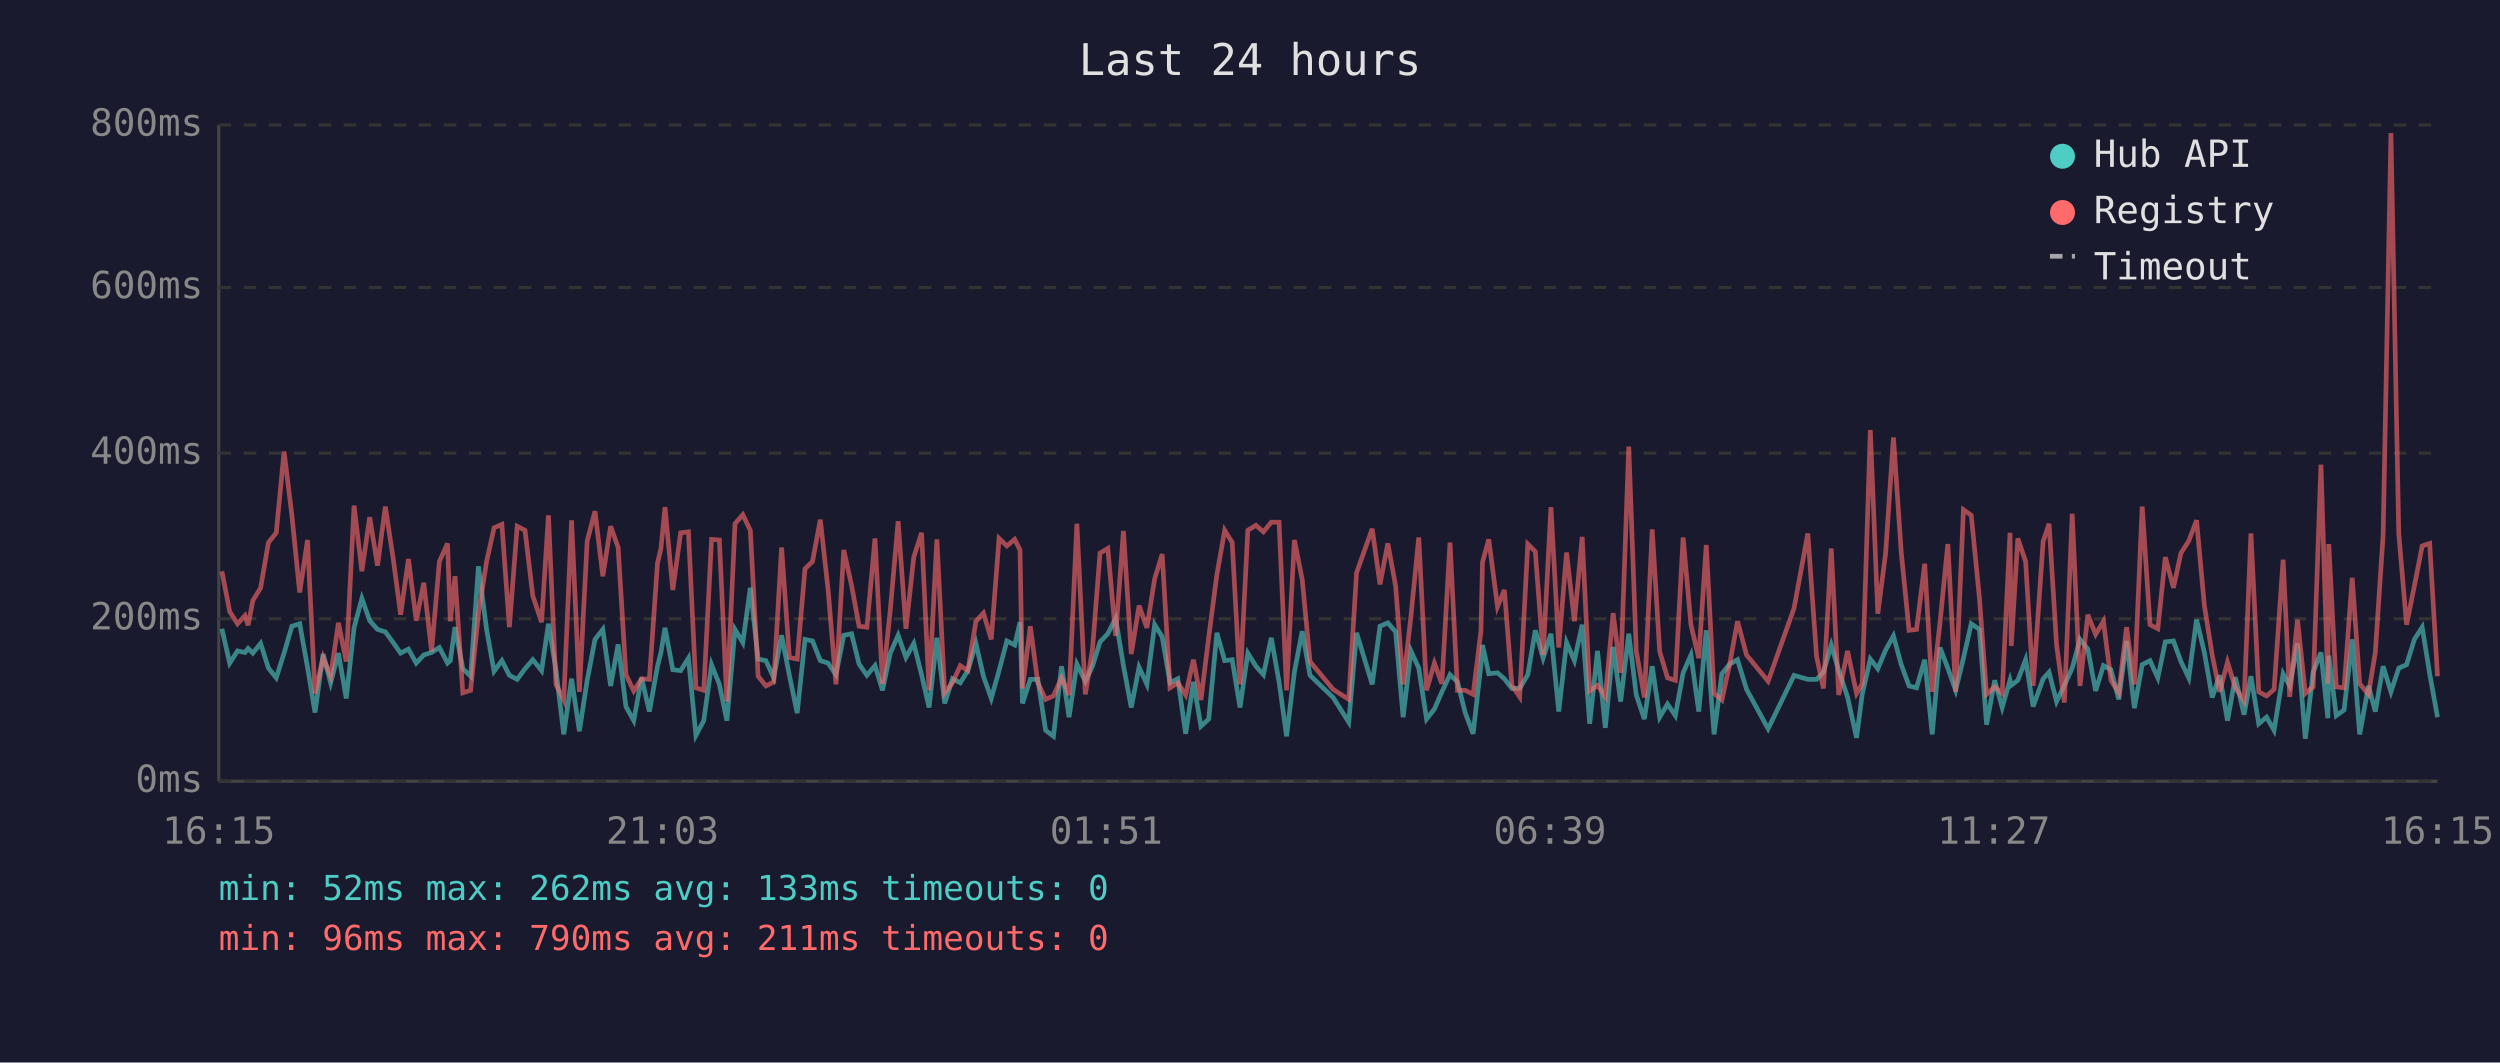
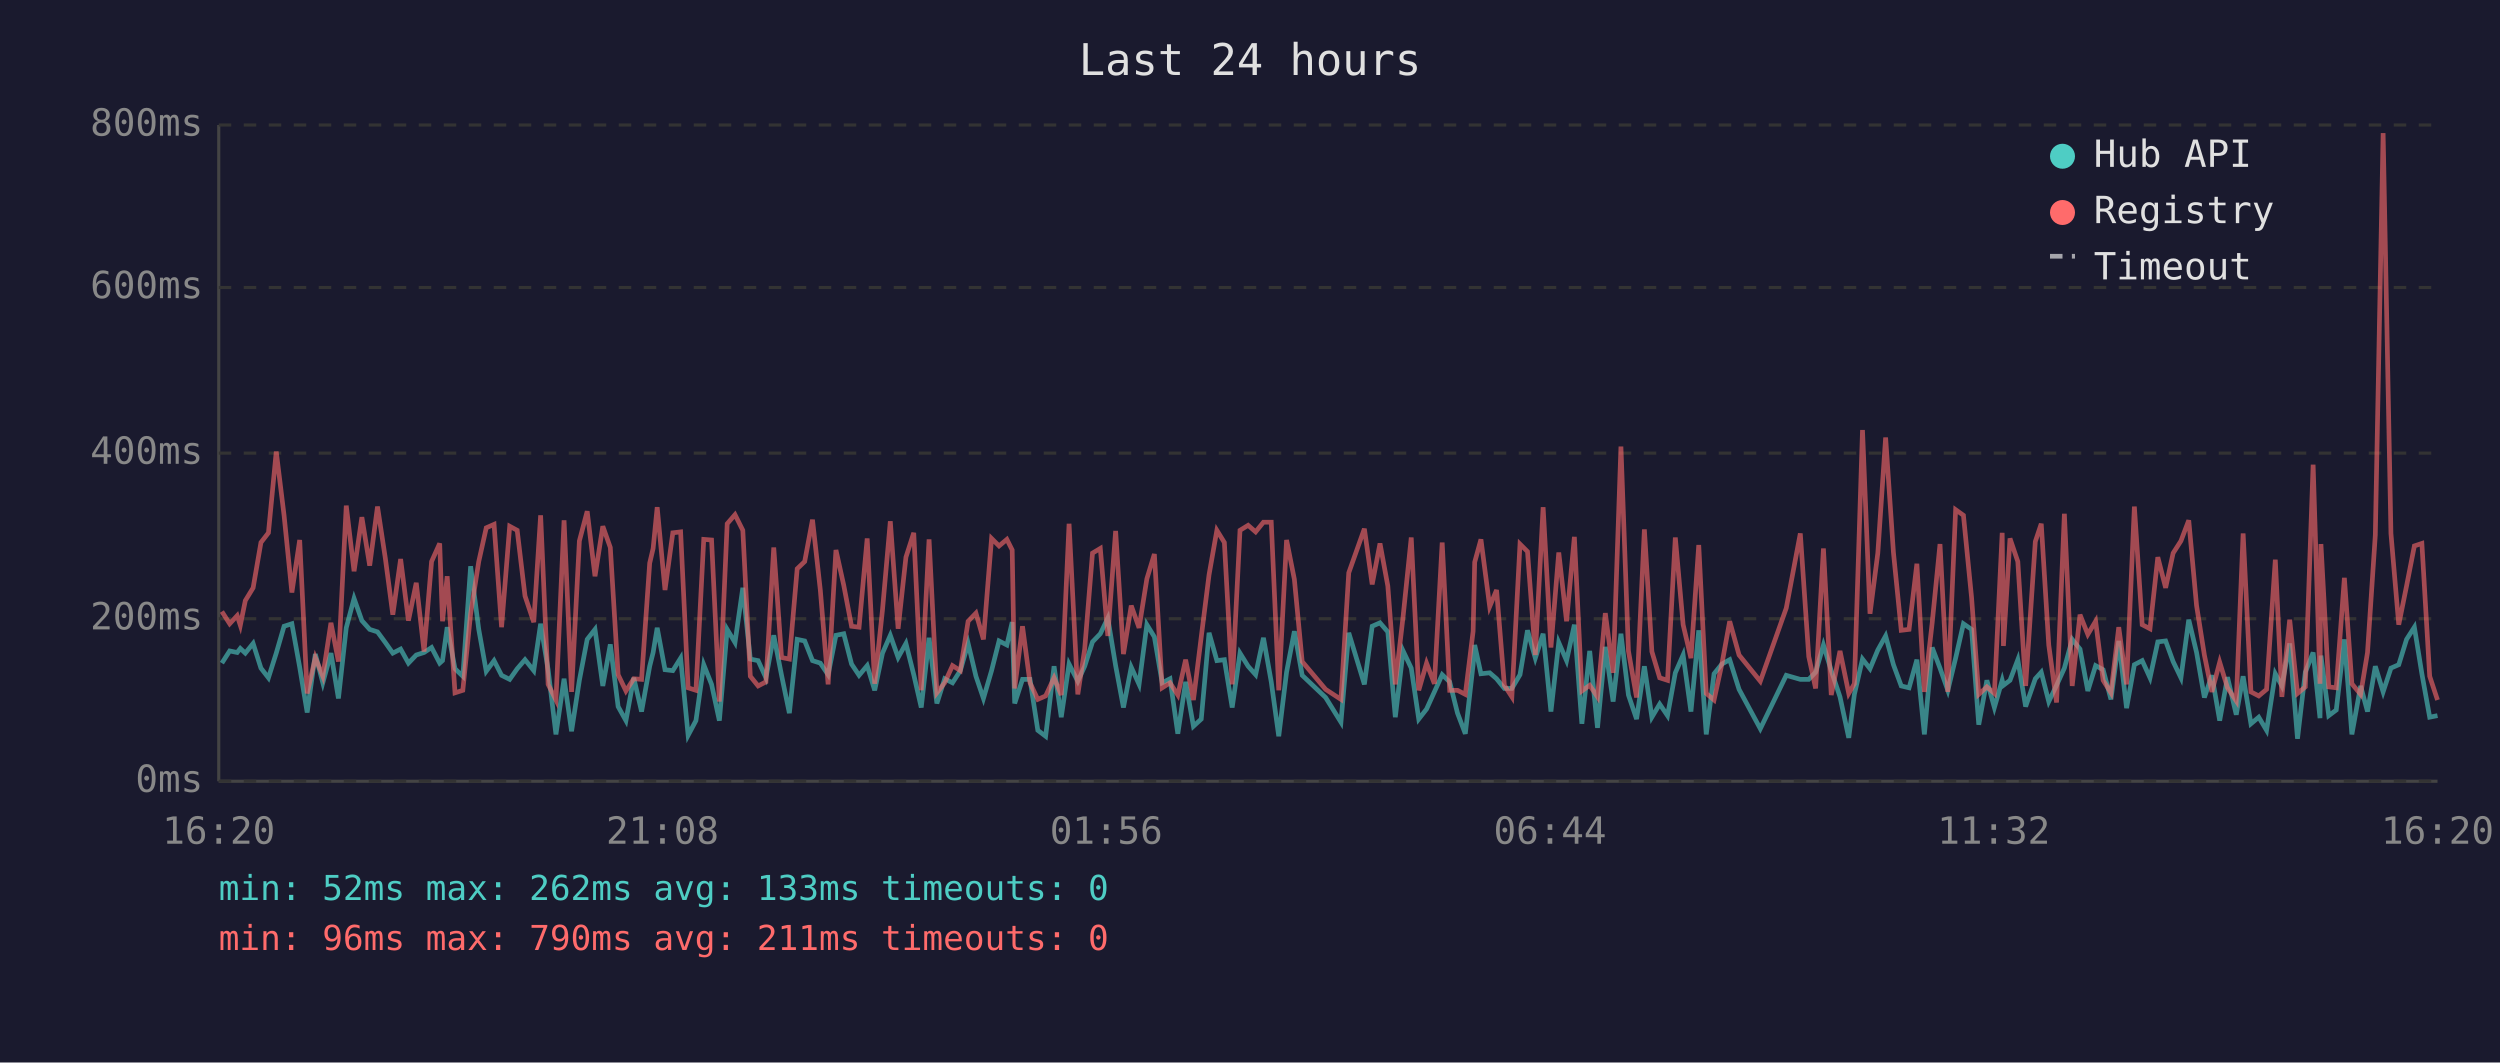
<svg xmlns="http://www.w3.org/2000/svg" viewBox="0 0 800 340" font-family="monospace" font-size="12">
  <rect width="800" height="340" fill="#1a1a2e" />
  <text x="400" y="24" fill="#e0e0e0" font-size="14" text-anchor="middle">Last 24 hours</text>
  <line x1="70" y1="40" x2="70" y2="250" stroke="#444" stroke-width="1" />
  <line x1="70" y1="250" x2="780" y2="250" stroke="#444" stroke-width="1" />
  <line x1="70" y1="250" x2="780" y2="250" stroke="#333" stroke-width="1" stroke-dasharray="4" />
  <text x="65" y="250" fill="#888" text-anchor="end" dominant-baseline="middle">0ms</text>
  <line x1="70" y1="198" x2="780" y2="198" stroke="#333" stroke-width="1" stroke-dasharray="4" />
  <text x="65" y="198" fill="#888" text-anchor="end" dominant-baseline="middle">200ms</text>
  <line x1="70" y1="145" x2="780" y2="145" stroke="#333" stroke-width="1" stroke-dasharray="4" />
  <text x="65" y="145" fill="#888" text-anchor="end" dominant-baseline="middle">400ms</text>
  <line x1="70" y1="92" x2="780" y2="92" stroke="#333" stroke-width="1" stroke-dasharray="4" />
  <text x="65" y="92" fill="#888" text-anchor="end" dominant-baseline="middle">600ms</text>
  <line x1="70" y1="40" x2="780" y2="40" stroke="#333" stroke-width="1" stroke-dasharray="4" />
  <text x="65" y="40" fill="#888" text-anchor="end" dominant-baseline="middle">800ms</text>
-   <text x="70" y="270" fill="#888" text-anchor="middle">16:15</text>
-   <text x="212" y="270" fill="#888" text-anchor="middle">21:03</text>
-   <text x="354" y="270" fill="#888" text-anchor="middle">01:51</text>
-   <text x="496" y="270" fill="#888" text-anchor="middle">06:39</text>
-   <text x="638" y="270" fill="#888" text-anchor="middle">11:27</text>
-   <text x="780" y="270" fill="#888" text-anchor="middle">16:15</text>
-   <polyline points="71.0,201.2 73.5,212.2 76.0,208.3 78.4,208.8 79.4,207.5 80.9,209.0 83.4,205.9 85.9,213.8 88.4,216.9 90.9,209.0 93.4,200.4 95.9,199.6 98.4,213.5 100.8,228.0 103.4,209.3 105.8,218.5 108.3,209.0 110.8,223.5 113.3,200.9 115.8,191.5 118.3,198.6 120.8,201.4 123.3,202.2 125.8,205.6 128.2,209.0 130.7,207.7 133.2,212.2 135.6,209.6 138.1,208.8 140.6,207.2 143.2,212.2 144.1,211.4 145.6,200.7 148.1,214.0 150.6,216.4 153.1,181.2 155.7,201.4 158.1,214.8 160.6,211.4 163.0,216.1 165.5,217.4 168.0,214.0 170.5,211.1 173.3,214.6 175.5,199.6 177.9,214.3 180.4,235.0 182.9,217.2 185.4,234.0 187.9,217.7 190.4,204.6 192.9,201.4 195.4,219.5 197.8,206.2 200.3,226.1 202.8,230.6 205.3,216.9 207.8,227.7 210.4,213.2 211.5,208.8 212.8,200.9 215.3,214.3 217.8,214.6 220.3,210.6 222.7,235.3 225.2,230.6 227.7,212.7 230.2,219.0 232.6,230.6 235.2,201.4 237.7,205.6 240.1,188.1 242.6,210.9 245.1,211.4 247.6,216.9 250.1,203.3 252.6,216.1 255.1,228.2 257.6,204.6 260.0,205.1 262.5,211.4 265.0,212.2 267.5,215.9 270.0,203.3 272.5,202.8 274.9,212.5 277.4,216.1 280.0,213.0 282.4,220.9 284.9,209.0 287.4,203.3 289.9,210.4 292.4,205.9 294.9,215.9 297.3,226.4 299.8,204.1 302.3,225.1 304.8,217.2 307.3,218.5 309.7,214.6 312.3,205.9 314.7,216.4 317.2,223.5 319.7,214.6 322.2,205.1 324.7,206.4 326.4,199.1 327.2,225.1 329.7,217.4 332.1,217.4 334.6,233.7 337.1,235.6 339.7,213.2 342.1,229.5 344.6,212.5 347.3,218.0 349.6,213.2 352.0,205.4 354.5,202.8 357.0,197.8 359.5,213.0 362.0,226.4 364.5,213.5 367.0,219.0 369.5,199.9 371.9,203.8 374.4,218.5 376.9,217.2 379.4,234.8 381.9,218.2 384.3,232.4 386.8,230.1 389.4,202.5 391.9,211.4 394.3,211.1 396.8,226.4 399.3,209.0 401.9,213.2 404.3,215.9 406.8,204.1 409.3,218.2 411.7,235.6 414.2,215.1 416.7,202.0 419.2,216.1 426.6,223.2 431.6,231.1 434.1,202.5 439.1,219.0 441.6,200.4 444.1,199.3 446.6,202.2 449.0,229.5 451.5,208.3 454.0,213.8 456.5,230.1 459.0,226.9 461.4,221.4 464.0,215.9 466.4,218.2 468.9,228.2 471.4,234.8 473.9,212.7 474.4,206.4 476.4,215.6 479.2,215.3 481.4,217.2 483.8,220.3 486.3,220.3 488.9,215.9 491.3,201.7 493.8,210.6 496.3,202.8 498.8,227.7 501.3,205.6 503.8,211.4 506.3,199.9 508.7,231.6 511.2,208.3 513.7,232.9 516.2,207.0 518.6,224.5 521.2,202.8 523.6,222.4 526.2,230.1 528.7,213.2 531.1,229.5 533.6,225.3 536.1,229.0 538.6,215.3 541.1,209.6 543.6,227.7 546.0,201.7 548.5,235.0 551.0,215.6 553.5,212.5 556.0,211.1 558.9,220.6 565.8,233.2 574.1,216.1 578.5,217.4 581.3,217.4 583.5,215.1 586.0,206.4 588.4,214.6 591.2,223.0 594.1,236.1 595.9,222.2 598.5,210.9 600.9,214.0 603.4,208.0 605.9,203.5 608.4,212.7 610.9,219.5 613.3,220.1 615.9,211.1 618.3,235.0 620.8,207.2 623.3,213.8 625.8,220.9 628.3,210.6 630.8,199.6 633.4,201.4 635.7,231.9 638.3,217.7 640.7,226.4 643.2,217.7 643.6,219.3 645.7,217.7 648.2,211.1 650.6,226.1 653.8,217.2 655.7,215.1 658.1,224.5 660.6,219.3 663.1,213.8 665.6,204.6 668.1,207.7 670.6,221.1 673.1,213.0 675.5,214.3 678.0,223.8 680.5,205.1 683.0,226.6 685.5,212.7 688.0,211.4 690.5,216.9 692.9,205.4 695.5,205.1 697.9,211.7 700.4,216.9 702.9,198.3 705.4,208.8 707.9,223.2 710.3,216.1 712.8,230.6 715.3,216.7 718.1,228.7 720.3,216.4 722.8,231.6 725.3,229.5 727.7,233.7 730.6,215.6 732.7,219.5 735.2,205.9 737.7,236.4 740.2,215.1 742.7,208.8 744.9,229.8 745.2,209.8 747.6,229.0 750.1,227.2 752.7,204.6 755.1,235.0 757.9,219.5 760.1,227.7 762.6,213.2 765.1,221.4 767.6,213.8 770.1,212.7 772.6,204.6 775.1,200.7 777.5,215.6 780.0,229.5" fill="none" stroke="#4ecdc4" stroke-width="1.5" opacity="0.6" />
-   <polyline points="71.0,182.8 73.5,195.7 76.0,199.6 78.4,197.0 79.4,200.1 80.9,192.2 83.4,188.1 85.9,173.6 88.4,170.5 90.9,144.5 93.4,164.9 95.9,189.6 98.4,172.8 100.8,221.9 103.4,210.4 105.8,216.4 108.3,199.3 110.8,211.7 113.3,161.8 115.8,182.8 118.3,165.5 120.8,181.0 123.3,162.1 125.8,178.6 128.2,196.7 130.7,178.9 133.2,198.6 135.6,186.5 138.1,208.5 140.6,179.7 143.2,173.9 144.1,198.8 145.6,184.4 148.1,221.7 150.6,220.9 153.1,196.4 155.7,179.7 158.1,168.9 160.6,167.8 163.0,200.7 165.5,168.4 168.0,169.7 170.5,190.7 173.3,199.1 175.5,164.9 177.9,219.0 180.4,224.0 182.9,166.5 185.4,221.4 187.9,173.1 190.4,163.6 192.9,184.4 195.4,168.4 197.8,175.2 200.3,215.9 202.8,221.1 205.3,217.2 207.8,217.4 210.4,180.2 211.5,175.5 212.8,162.3 215.3,188.8 217.8,170.5 220.3,170.2 222.7,220.1 225.2,220.9 227.7,172.6 230.2,172.8 232.6,224.5 235.2,167.6 237.7,164.7 240.1,169.7 242.6,216.4 245.1,219.5 247.6,218.2 250.1,175.2 252.6,210.4 255.1,210.9 257.6,182.0 260.0,179.7 262.5,166.3 265.0,188.8 267.5,219.0 270.0,176.0 272.5,187.3 274.9,200.4 277.4,200.7 280.0,172.3 282.4,218.8 284.9,195.1 287.4,166.8 289.9,201.2 292.4,178.3 294.9,170.5 297.3,220.9 299.8,172.6 302.3,221.7 304.8,218.5 307.3,213.0 309.7,214.6 312.3,198.8 314.7,196.2 317.2,204.6 319.7,172.3 322.2,174.7 324.7,172.6 326.4,176.0 327.2,220.3 329.7,200.4 332.1,218.5 334.6,223.8 337.1,222.7 339.7,216.9 342.1,222.4 344.6,167.6 347.3,222.2 349.6,207.7 352.0,177.0 354.5,175.5 357.0,203.5 359.5,169.9 362.0,209.3 364.5,193.8 367.0,200.9 369.5,185.2 371.9,177.3 374.4,220.1 376.9,218.5 379.4,222.4 381.9,211.1 384.3,224.0 386.8,203.8 389.4,183.9 391.9,169.7 394.3,173.6 396.8,219.0 399.3,169.7 401.9,168.1 404.3,170.2 406.8,167.1 409.3,167.1 411.7,220.9 414.2,172.8 416.7,185.4 419.2,211.7 426.6,220.6 431.6,223.8 434.1,183.3 439.1,169.2 441.6,187.0 444.1,173.9 446.6,187.5 449.0,219.0 451.5,197.2 454.0,172.0 456.5,220.9 459.0,212.2 461.4,218.8 464.0,173.6 466.4,220.9 468.9,220.9 471.4,222.2 473.9,202.0 474.4,179.9 476.4,172.6 479.2,194.1 481.4,188.8 483.8,219.3 486.3,223.0 488.9,174.1 491.3,176.5 493.8,209.6 496.3,162.3 498.8,207.2 501.3,176.8 503.8,198.8 506.3,171.8 508.7,221.1 511.2,219.3 513.7,223.0 516.2,196.2 518.6,215.3 521.2,142.9 523.6,208.3 526.2,223.2 528.7,169.4 531.1,208.5 533.6,216.9 536.1,217.7 538.6,172.0 541.1,199.9 543.6,210.6 546.0,174.4 548.5,221.9 551.0,224.0 553.5,212.5 556.0,198.8 558.9,209.6 565.8,218.0 574.1,194.6 578.5,170.7 581.3,210.1 583.5,220.3 586.0,175.5 588.4,222.4 591.2,208.3 594.1,221.9 595.9,218.8 598.5,137.6 600.9,196.4 603.4,177.0 605.9,140.0 608.4,176.8 610.9,201.7 613.3,201.4 615.9,180.4 618.3,221.4 620.8,199.3 623.3,174.1 625.8,221.4 628.3,163.1 630.8,164.9 633.4,191.2 635.7,222.2 638.3,219.8 640.7,221.9 643.2,170.5 643.6,206.7 645.7,172.3 648.2,179.7 650.6,219.5 653.8,173.3 655.7,167.6 658.1,206.4 660.6,224.8 663.1,164.4 665.6,219.5 668.1,196.7 670.6,203.0 673.1,198.8 675.5,217.7 678.0,221.7 680.5,200.7 683.0,219.0 685.5,162.1 688.0,199.9 690.5,201.2 692.9,178.3 695.5,188.1 697.9,177.0 700.4,173.1 702.9,166.5 705.4,193.8 707.9,209.6 710.3,221.4 712.8,211.9 715.3,220.1 718.1,224.3 720.3,170.7 722.8,221.4 725.3,222.7 727.7,220.6 730.6,179.1 732.7,223.0 735.2,198.3 737.7,221.9 740.2,219.8 742.7,148.7 744.9,218.8 745.2,174.1 747.6,219.8 750.1,220.1 752.7,184.9 755.1,218.8 757.9,222.2 760.1,208.8 762.6,171.2 765.1,42.6 767.6,170.7 770.1,199.9 772.6,187.5 775.1,174.7 777.5,173.9 780.0,216.4" fill="none" stroke="#ff6b6b" stroke-width="1.5" opacity="0.6" />
+   <text x="70" y="270" fill="#888" text-anchor="middle">16:20</text>
+   <text x="212" y="270" fill="#888" text-anchor="middle">21:08</text>
+   <text x="354" y="270" fill="#888" text-anchor="middle">01:56</text>
+   <text x="496" y="270" fill="#888" text-anchor="middle">06:44</text>
+   <text x="638" y="270" fill="#888" text-anchor="middle">11:32</text>
+   <text x="780" y="270" fill="#888" text-anchor="middle">16:20</text>
+   <polyline points="71.0,212.2 73.5,208.3 75.9,208.8 76.9,207.5 78.5,209.0 81.0,205.9 83.5,213.8 85.9,216.9 88.4,209.0 90.9,200.4 93.4,199.6 95.9,213.5 98.3,228.0 100.9,209.3 103.3,218.5 105.9,209.0 108.3,223.5 110.8,200.9 113.3,191.5 115.8,198.6 118.3,201.4 120.8,202.2 123.3,205.6 125.7,209.0 128.2,207.7 130.7,212.2 133.2,209.6 135.7,208.8 138.1,207.2 140.7,212.2 141.6,211.4 143.1,200.7 145.6,214.0 148.1,216.4 150.6,181.2 153.2,201.4 155.6,214.8 158.1,211.4 160.5,216.1 163.1,217.4 165.5,214.0 168.0,211.1 170.8,214.6 173.0,199.6 175.4,214.3 177.9,235.0 180.5,217.2 182.9,234.0 185.4,217.7 187.9,204.6 190.4,201.4 192.9,219.5 195.3,206.2 197.8,226.1 200.3,230.6 202.8,216.9 205.3,227.7 207.9,213.2 209.0,208.8 210.3,200.9 212.8,214.3 215.3,214.6 217.8,210.6 220.2,235.3 222.7,230.6 225.2,212.7 227.7,219.0 230.2,230.6 232.7,201.4 235.2,205.6 237.7,188.1 240.1,210.9 242.6,211.4 245.1,216.9 247.6,203.3 250.1,216.1 252.6,228.2 255.1,204.6 257.5,205.1 260.0,211.4 262.5,212.2 265.0,215.9 267.5,203.3 270.0,202.8 272.5,212.5 274.9,216.1 277.5,213.0 279.9,220.9 282.4,209.0 284.9,203.3 287.4,210.4 289.9,205.9 292.4,215.9 294.8,226.4 297.3,204.1 299.8,225.1 302.3,217.2 304.8,218.5 307.3,214.6 309.8,205.9 312.3,216.4 314.7,223.5 317.3,214.6 319.7,205.1 322.2,206.4 323.9,199.1 324.7,225.1 327.2,217.4 329.6,217.4 332.1,233.7 334.6,235.6 337.3,213.2 339.6,229.5 342.1,212.5 344.9,218.0 347.1,213.2 349.6,205.4 352.1,202.8 354.5,197.8 357.0,213.0 359.5,226.4 362.0,213.5 364.5,219.0 367.0,199.9 369.4,203.8 371.9,218.5 374.4,217.2 376.9,234.8 379.4,218.2 381.9,232.4 384.4,230.1 386.9,202.5 389.4,211.4 391.8,211.1 394.3,226.4 396.8,209.0 399.4,213.2 401.8,215.9 404.3,204.1 406.8,218.2 409.2,235.6 411.7,215.1 414.2,202.0 416.7,216.1 424.2,223.2 429.1,231.1 431.6,202.5 436.6,219.0 439.1,200.4 441.6,199.3 444.1,202.2 446.5,229.5 449.0,208.3 451.6,213.8 454.0,230.1 456.5,226.9 459.0,221.4 461.5,215.9 463.9,218.2 466.4,228.2 468.9,234.8 471.4,212.7 471.9,206.4 473.9,215.6 476.7,215.3 478.9,217.2 481.4,220.3 483.8,220.3 486.4,215.9 488.8,201.7 491.3,210.6 493.8,202.8 496.3,227.7 498.8,205.6 501.3,211.4 503.8,199.9 506.2,231.6 508.7,208.3 511.2,232.9 513.7,207.0 516.2,224.5 518.7,202.8 521.1,222.4 523.7,230.1 526.2,213.2 528.6,229.5 531.1,225.3 533.6,229.0 536.1,215.3 538.6,209.6 541.1,227.7 543.6,201.7 546.0,235.0 548.5,215.6 551.0,212.5 553.5,211.1 556.5,220.6 563.3,233.2 571.6,216.1 576.1,217.4 578.8,217.4 581.0,215.1 583.5,206.4 586.0,214.6 588.8,223.0 591.6,236.1 593.4,222.2 596.0,210.9 598.4,214.0 600.9,208.0 603.4,203.5 605.9,212.7 608.4,219.5 610.9,220.1 613.4,211.1 615.8,235.0 618.3,207.2 620.8,213.8 623.3,220.9 625.8,210.6 628.3,199.6 630.9,201.4 633.2,231.9 635.8,217.7 638.2,226.4 640.7,217.7 641.1,219.3 643.2,217.7 645.7,211.1 648.2,226.1 651.3,217.2 653.2,215.1 655.6,224.5 658.1,219.3 660.6,213.8 663.1,204.6 665.6,207.7 668.1,221.1 670.6,213.0 673.0,214.3 675.5,223.8 678.0,205.1 680.5,226.6 683.0,212.7 685.5,211.4 688.0,216.9 690.5,205.4 693.0,205.1 695.4,211.7 697.9,216.9 700.4,198.3 702.9,208.8 705.4,223.2 707.8,216.1 710.3,230.6 712.8,216.7 715.6,228.7 717.8,216.4 720.3,231.6 722.8,229.5 725.3,233.7 728.1,215.6 730.2,219.5 732.7,205.9 735.2,236.4 737.7,215.1 740.2,208.8 742.4,229.8 742.7,209.8 745.2,229.0 747.6,227.2 750.2,204.6 752.6,235.0 755.4,219.5 757.6,227.7 760.1,213.2 762.6,221.4 765.1,213.8 767.6,212.7 770.1,204.6 772.6,200.7 775.0,215.6 777.5,229.5 780.0,229.0" fill="none" stroke="#4ecdc4" stroke-width="1.5" opacity="0.6" />
+   <polyline points="71.0,195.7 73.5,199.6 75.9,197.0 76.9,200.1 78.5,192.2 81.0,188.1 83.5,173.6 85.9,170.5 88.4,144.5 90.9,164.9 93.4,189.6 95.9,172.8 98.3,221.9 100.9,210.4 103.3,216.4 105.9,199.3 108.3,211.7 110.8,161.8 113.3,182.8 115.8,165.5 118.3,181.0 120.8,162.1 123.3,178.6 125.7,196.7 128.2,178.9 130.7,198.6 133.2,186.5 135.7,208.5 138.1,179.7 140.7,173.9 141.6,198.8 143.1,184.4 145.6,221.7 148.1,220.9 150.6,196.4 153.2,179.7 155.6,168.9 158.1,167.8 160.5,200.7 163.1,168.4 165.5,169.7 168.0,190.7 170.8,199.1 173.0,164.9 175.4,219.0 177.9,224.0 180.5,166.5 182.9,221.4 185.4,173.1 187.9,163.6 190.4,184.4 192.9,168.4 195.3,175.2 197.8,215.9 200.3,221.1 202.8,217.2 205.3,217.4 207.9,180.2 209.0,175.5 210.3,162.3 212.8,188.8 215.3,170.5 217.8,170.2 220.2,220.1 222.7,220.9 225.2,172.6 227.7,172.8 230.2,224.5 232.7,167.6 235.2,164.7 237.7,169.7 240.1,216.4 242.6,219.5 245.1,218.2 247.6,175.2 250.1,210.4 252.6,210.9 255.1,182.0 257.5,179.7 260.0,166.3 262.5,188.8 265.0,219.0 267.5,176.0 270.0,187.3 272.5,200.4 274.9,200.7 277.5,172.3 279.9,218.8 282.4,195.1 284.9,166.8 287.4,201.2 289.9,178.3 292.4,170.5 294.8,220.9 297.3,172.6 299.8,221.7 302.3,218.5 304.8,213.0 307.3,214.6 309.8,198.8 312.3,196.2 314.7,204.6 317.3,172.3 319.7,174.7 322.2,172.6 323.9,176.0 324.7,220.3 327.2,200.4 329.6,218.5 332.1,223.8 334.6,222.7 337.3,216.9 339.6,222.4 342.1,167.6 344.9,222.2 347.1,207.7 349.6,177.0 352.1,175.5 354.5,203.5 357.0,169.9 359.5,209.3 362.0,193.8 364.5,200.9 367.0,185.2 369.4,177.3 371.9,220.1 374.4,218.5 376.9,222.4 379.4,211.1 381.9,224.0 384.4,203.8 386.9,183.9 389.4,169.7 391.8,173.6 394.3,219.0 396.8,169.7 399.4,168.1 401.8,170.2 404.3,167.1 406.8,167.1 409.2,220.9 411.7,172.8 414.2,185.4 416.7,211.7 424.2,220.6 429.1,223.8 431.6,183.3 436.6,169.2 439.1,187.0 441.6,173.9 444.1,187.5 446.5,219.0 449.0,197.2 451.6,172.0 454.0,220.9 456.5,212.2 459.0,218.8 461.5,173.6 463.9,220.9 466.4,220.9 468.9,222.2 471.4,202.0 471.9,179.9 473.9,172.6 476.7,194.1 478.9,188.8 481.4,219.3 483.8,223.0 486.4,174.1 488.8,176.5 491.3,209.6 493.8,162.3 496.3,207.2 498.8,176.8 501.3,198.8 503.8,171.8 506.2,221.1 508.7,219.3 511.2,223.0 513.7,196.2 516.2,215.3 518.7,142.9 521.1,208.3 523.7,223.2 526.2,169.4 528.6,208.5 531.1,216.9 533.6,217.7 536.1,172.0 538.6,199.9 541.1,210.6 543.6,174.4 546.0,221.9 548.5,224.0 551.0,212.5 553.5,198.8 556.5,209.6 563.3,218.0 571.6,194.6 576.1,170.7 578.8,210.1 581.0,220.3 583.5,175.5 586.0,222.4 588.8,208.3 591.6,221.9 593.4,218.8 596.0,137.6 598.4,196.4 600.9,177.0 603.4,140.0 605.9,176.8 608.4,201.7 610.9,201.4 613.4,180.4 615.8,221.4 618.3,199.3 620.8,174.1 623.3,221.4 625.8,163.1 628.3,164.9 630.9,191.2 633.2,222.2 635.8,219.8 638.2,221.9 640.7,170.5 641.1,206.7 643.2,172.3 645.7,179.7 648.2,219.5 651.3,173.3 653.2,167.6 655.6,206.4 658.1,224.8 660.6,164.4 663.1,219.5 665.6,196.7 668.1,203.0 670.6,198.8 673.0,217.7 675.5,221.7 678.0,200.7 680.5,219.0 683.0,162.1 685.5,199.9 688.0,201.2 690.5,178.3 693.0,188.1 695.4,177.0 697.9,173.1 700.4,166.5 702.9,193.8 705.4,209.6 707.8,221.4 710.3,211.9 712.8,220.1 715.6,224.3 717.8,170.7 720.3,221.4 722.8,222.7 725.3,220.6 728.1,179.1 730.2,223.0 732.7,198.3 735.2,221.9 737.7,219.8 740.2,148.7 742.4,218.8 742.7,174.1 745.2,219.8 747.6,220.1 750.2,184.9 752.6,218.8 755.4,222.2 757.6,208.8 760.1,171.2 762.6,42.6 765.1,170.7 767.6,199.9 770.1,187.5 772.6,174.7 775.0,173.9 777.5,216.4 780.0,224.0" fill="none" stroke="#ff6b6b" stroke-width="1.5" opacity="0.6" />
  <circle cx="660" cy="50" r="4" fill="#4ecdc4" />
  <text x="670" y="50" fill="#e0e0e0" dominant-baseline="middle">Hub API</text>
  <circle cx="660" cy="68" r="4" fill="#ff6b6b" />
  <text x="670" y="68" fill="#e0e0e0" dominant-baseline="middle">Registry</text>
  <line x1="656" y1="82" x2="664" y2="82" stroke="#e0e0e0" stroke-width="1.5" stroke-dasharray="4,3" opacity="0.7" />
  <text x="670" y="86" fill="#e0e0e0" dominant-baseline="middle">Timeout</text>
  <text x="70" y="288" fill="#4ecdc4" font-size="11">min: 52ms  max: 262ms  avg: 133ms  timeouts: 0</text>
  <text x="70" y="304" fill="#ff6b6b" font-size="11">min: 96ms  max: 790ms  avg: 211ms  timeouts: 0</text>
</svg>
